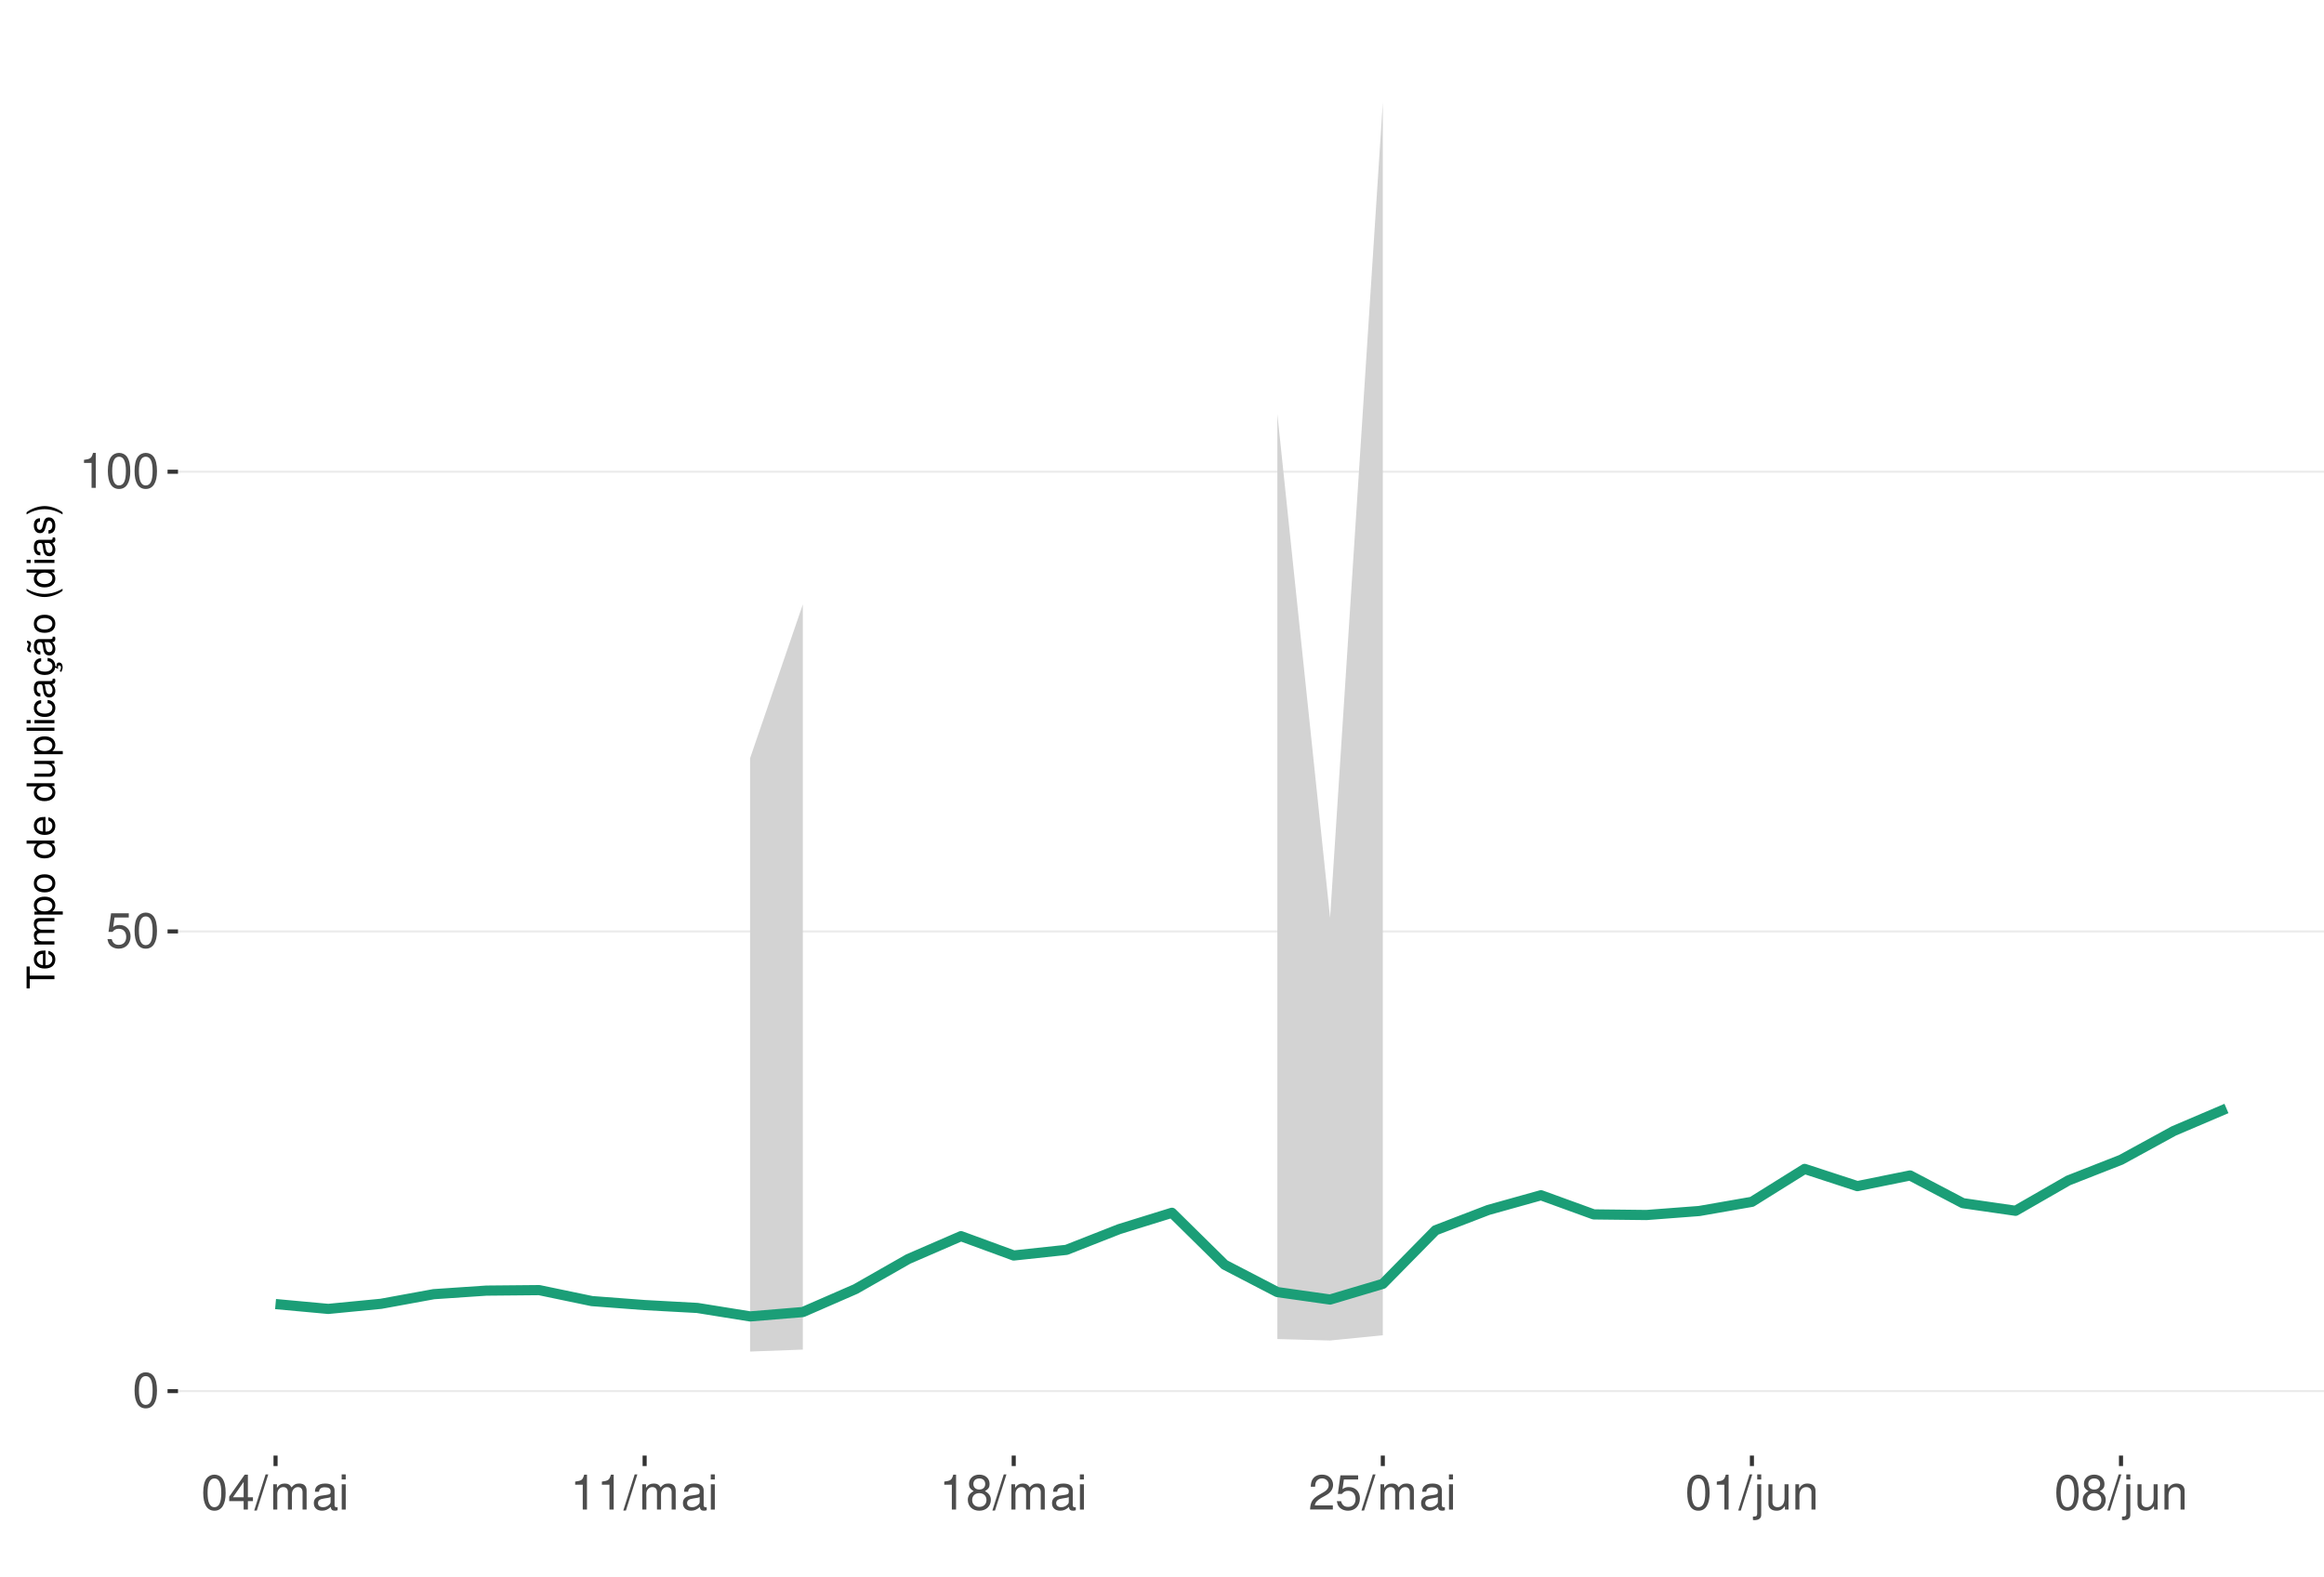
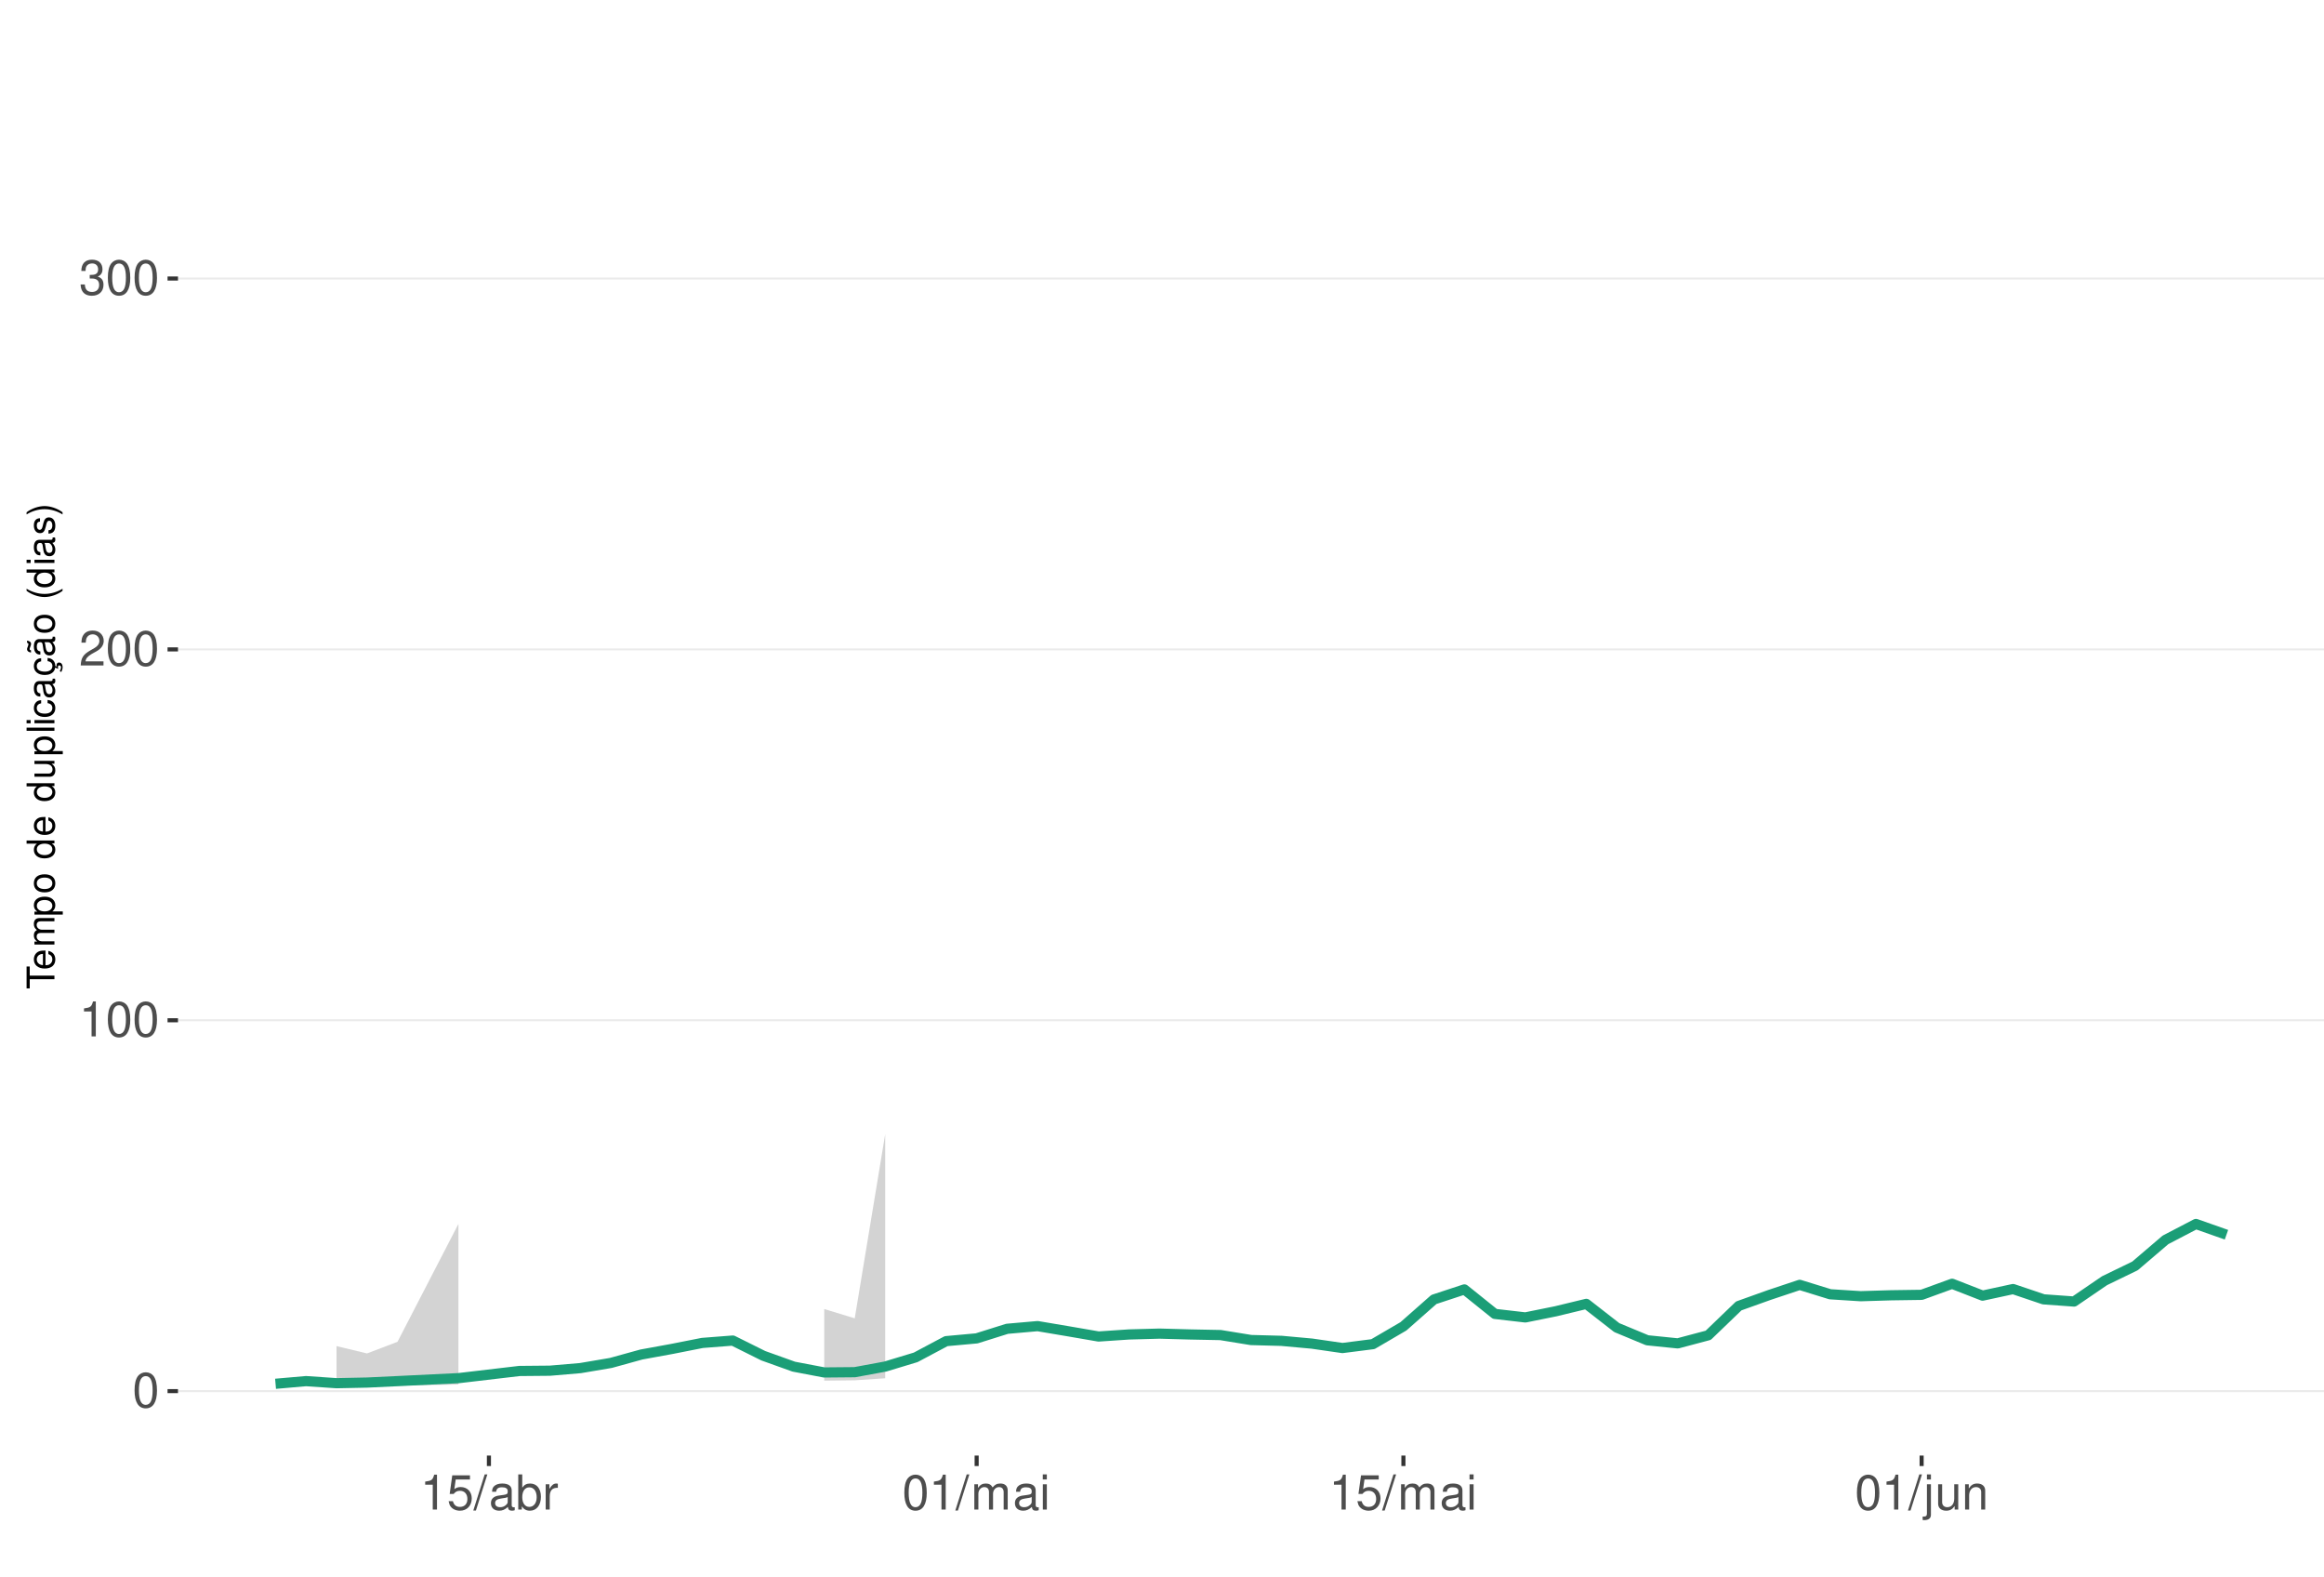
<svg xmlns="http://www.w3.org/2000/svg" xmlns:xlink="http://www.w3.org/1999/xlink" width="609pt" height="413pt" viewBox="0 0 609 413" version="1.1">
  <defs>
    <g>
      <symbol overflow="visible" id="glyph0-0">
        <path style="stroke:none;" d="" />
      </symbol>
      <symbol overflow="visible" id="glyph0-1">
        <path style="stroke:none;" d="M 3.484 -9.156 C 2.641 -9.156 1.891 -8.766 1.422 -8.156 C 0.828 -7.344 0.547 -6.125 0.547 -4.422 C 0.547 -1.344 1.562 0.297 3.484 0.297 C 5.375 0.297 6.422 -1.344 6.422 -4.359 C 6.422 -6.125 6.141 -7.312 5.547 -8.156 C 5.078 -8.781 4.328 -9.156 3.484 -9.156 Z M 3.484 -8.156 C 4.688 -8.156 5.281 -6.938 5.281 -4.453 C 5.281 -1.844 4.703 -0.625 3.453 -0.625 C 2.281 -0.625 1.688 -1.891 1.688 -4.422 C 1.688 -6.938 2.281 -8.156 3.484 -8.156 Z M 3.484 -8.156 " />
      </symbol>
      <symbol overflow="visible" id="glyph0-2">
+         <path style="stroke:none;" d="M 3.281 -6.516 L 3.281 0 L 4.391 0 L 4.391 -9.156 L 3.656 -9.156 C 3.266 -7.75 3.016 -7.562 1.297 -7.328 L 1.297 -6.516 Z M 3.281 -6.516 " />
+       </symbol>
+       <symbol overflow="visible" id="glyph0-3">
+         <path style="stroke:none;" d="M 6.406 -1.094 L 1.688 -1.094 C 1.797 -1.859 2.203 -2.344 3.297 -3.016 L 4.562 -3.719 C 5.828 -4.422 6.469 -5.359 6.469 -6.484 C 6.469 -7.234 6.156 -7.953 5.625 -8.438 C 5.094 -8.922 4.438 -9.156 3.594 -9.156 C 2.453 -9.156 1.609 -8.75 1.109 -7.953 C 0.797 -7.484 0.656 -6.906 0.625 -5.984 L 1.75 -5.984 C 1.781 -6.609 1.859 -6.969 2.016 -7.281 C 2.297 -7.828 2.891 -8.172 3.562 -8.172 C 4.562 -8.172 5.328 -7.438 5.328 -6.453 C 5.328 -5.719 4.906 -5.094 4.109 -4.625 L 2.953 -3.953 C 1.078 -2.875 0.531 -2.016 0.438 -0.016 L 6.406 -0.016 Z M 6.406 -1.094 " />
+       </symbol>
+       <symbol overflow="visible" id="glyph0-4">
+         <path style="stroke:none;" d="M 2.797 -4.219 L 3.406 -4.219 C 4.625 -4.219 5.266 -3.641 5.266 -2.547 C 5.266 -1.391 4.562 -0.703 3.422 -0.703 C 2.188 -0.703 1.594 -1.312 1.516 -2.656 L 0.406 -2.656 C 0.453 -1.922 0.578 -1.438 0.797 -1.031 C 1.266 -0.156 2.141 0.297 3.359 0.297 C 5.219 0.297 6.406 -0.828 6.406 -2.562 C 6.406 -3.719 5.969 -4.359 4.891 -4.734 C 5.719 -5.078 6.141 -5.703 6.141 -6.625 C 6.141 -8.203 5.109 -9.156 3.406 -9.156 C 1.594 -9.156 0.625 -8.141 0.594 -6.203 L 1.703 -6.203 C 1.719 -6.766 1.766 -7.078 1.906 -7.359 C 2.172 -7.875 2.719 -8.172 3.422 -8.172 C 4.406 -8.172 5 -7.578 5 -6.594 C 5 -5.953 4.766 -5.562 4.281 -5.344 C 3.969 -5.219 3.562 -5.156 2.797 -5.156 Z M 2.797 -4.219 " />
+       </symbol>
+       <symbol overflow="visible" id="glyph0-5">
        <path style="stroke:none;" d="M 6.031 -8.969 L 1.391 -8.969 L 0.719 -4.094 L 1.75 -4.094 C 2.266 -4.703 2.703 -4.922 3.406 -4.922 C 4.609 -4.922 5.359 -4.094 5.359 -2.766 C 5.359 -1.484 4.609 -0.703 3.391 -0.703 C 2.422 -0.703 1.828 -1.188 1.562 -2.203 L 0.438 -2.203 C 0.594 -1.469 0.719 -1.109 0.984 -0.781 C 1.5 -0.094 2.406 0.297 3.422 0.297 C 5.234 0.297 6.5 -1.031 6.5 -2.922 C 6.5 -4.703 5.312 -5.906 3.594 -5.906 C 2.969 -5.906 2.453 -5.75 1.938 -5.359 L 2.297 -7.875 L 6.031 -7.875 Z M 6.031 -8.969 " />
      </symbol>
-       <symbol overflow="visible" id="glyph0-3">
-         <path style="stroke:none;" d="M 3.281 -6.516 L 3.281 0 L 4.391 0 L 4.391 -9.156 L 3.656 -9.156 C 3.266 -7.75 3.016 -7.562 1.297 -7.328 L 1.297 -6.516 Z M 3.281 -6.516 " />
-       </symbol>
-       <symbol overflow="visible" id="glyph0-4">
-         <path style="stroke:none;" d="M 4.141 -2.219 L 4.141 0 L 5.25 0 L 5.25 -2.219 L 6.578 -2.219 L 6.578 -3.219 L 5.25 -3.219 L 5.25 -9.156 L 4.422 -9.156 L 0.359 -3.391 L 0.359 -2.219 Z M 4.141 -3.219 L 1.328 -3.219 L 4.141 -7.25 Z M 4.141 -3.219 " />
-       </symbol>
-       <symbol overflow="visible" id="glyph0-5">
+       <symbol overflow="visible" id="glyph0-6">
        <path style="stroke:none;" d="M 2.891 -9.219 L -0.094 0.25 L 0.594 0.25 L 3.594 -9.219 Z M 2.891 -9.219 " />
-       </symbol>
-       <symbol overflow="visible" id="glyph0-6">
-         <path style="stroke:none;" d="M 0.891 -6.625 L 0.891 0 L 1.953 0 L 1.953 -4.156 C 1.953 -5.125 2.641 -5.891 3.5 -5.891 C 4.297 -5.891 4.734 -5.422 4.734 -4.562 L 4.734 0 L 5.797 0 L 5.797 -4.156 C 5.797 -5.125 6.5 -5.891 7.359 -5.891 C 8.125 -5.891 8.578 -5.406 8.578 -4.562 L 8.578 0 L 9.641 0 L 9.641 -4.969 C 9.641 -6.156 8.953 -6.828 7.719 -6.828 C 6.828 -6.828 6.297 -6.562 5.688 -5.812 C 5.297 -6.516 4.766 -6.828 3.891 -6.828 C 3.016 -6.828 2.422 -6.5 1.859 -5.688 L 1.859 -6.625 Z M 0.891 -6.625 " />
      </symbol>
      <symbol overflow="visible" id="glyph0-7">
        <path style="stroke:none;" d="M 6.766 -0.625 C 6.656 -0.594 6.609 -0.594 6.547 -0.594 C 6.172 -0.594 5.969 -0.781 5.969 -1.109 L 5.969 -5.016 C 5.969 -6.188 5.109 -6.828 3.484 -6.828 C 2.5 -6.828 1.734 -6.547 1.281 -6.047 C 0.969 -5.703 0.844 -5.328 0.828 -4.672 L 1.891 -4.672 C 1.969 -5.484 2.453 -5.844 3.438 -5.844 C 4.406 -5.844 4.922 -5.5 4.922 -4.859 L 4.922 -4.578 C 4.906 -4.125 4.688 -3.969 3.828 -3.844 C 2.328 -3.656 2.094 -3.609 1.703 -3.438 C 0.922 -3.109 0.531 -2.531 0.531 -1.672 C 0.531 -0.469 1.359 0.297 2.703 0.297 C 3.547 0.297 4.219 0 4.969 -0.688 C 5.031 0 5.359 0.297 6.047 0.297 C 6.281 0.297 6.422 0.266 6.766 0.172 Z M 4.922 -2.094 C 4.922 -1.734 4.828 -1.516 4.5 -1.234 C 4.078 -0.828 3.562 -0.625 2.938 -0.625 C 2.109 -0.625 1.625 -1.031 1.625 -1.703 C 1.625 -2.391 2.094 -2.75 3.234 -2.906 C 4.359 -3.062 4.562 -3.109 4.922 -3.281 Z M 4.922 -2.094 " />
      </symbol>
      <symbol overflow="visible" id="glyph0-8">
+         <path style="stroke:none;" d="M 0.688 -9.219 L 0.688 0 L 1.625 0 L 1.625 -0.844 C 2.141 -0.078 2.812 0.297 3.734 0.297 C 5.484 0.297 6.625 -1.141 6.625 -3.344 C 6.625 -5.5 5.547 -6.828 3.781 -6.828 C 2.875 -6.828 2.234 -6.484 1.734 -5.734 L 1.734 -9.219 Z M 3.578 -5.828 C 4.766 -5.828 5.516 -4.812 5.516 -3.234 C 5.516 -1.719 4.734 -0.703 3.578 -0.703 C 2.453 -0.703 1.734 -1.703 1.734 -3.266 C 1.734 -4.828 2.453 -5.828 3.578 -5.828 Z M 3.578 -5.828 " />
+       </symbol>
+       <symbol overflow="visible" id="glyph0-9">
+         <path style="stroke:none;" d="M 0.875 -6.625 L 0.875 0 L 1.938 0 L 1.938 -3.438 C 1.953 -5.031 2.609 -5.75 4.062 -5.703 L 4.062 -6.781 C 3.891 -6.812 3.781 -6.828 3.656 -6.828 C 2.969 -6.828 2.453 -6.422 1.844 -5.422 L 1.844 -6.625 Z M 0.875 -6.625 " />
+       </symbol>
+       <symbol overflow="visible" id="glyph0-10">
+         <path style="stroke:none;" d="M 0.891 -6.625 L 0.891 0 L 1.953 0 L 1.953 -4.156 C 1.953 -5.125 2.641 -5.891 3.5 -5.891 C 4.297 -5.891 4.734 -5.422 4.734 -4.562 L 4.734 0 L 5.797 0 L 5.797 -4.156 C 5.797 -5.125 6.5 -5.891 7.359 -5.891 C 8.125 -5.891 8.578 -5.406 8.578 -4.562 L 8.578 0 L 9.641 0 L 9.641 -4.969 C 9.641 -6.156 8.953 -6.828 7.719 -6.828 C 6.828 -6.828 6.297 -6.562 5.688 -5.812 C 5.297 -6.516 4.766 -6.828 3.891 -6.828 C 3.016 -6.828 2.422 -6.5 1.859 -5.688 L 1.859 -6.625 Z M 0.891 -6.625 " />
+       </symbol>
+       <symbol overflow="visible" id="glyph0-11">
        <path style="stroke:none;" d="M 1.891 -6.625 L 0.844 -6.625 L 0.844 0 L 1.891 0 Z M 1.891 -9.219 L 0.828 -9.219 L 0.828 -7.891 L 1.891 -7.891 Z M 1.891 -9.219 " />
      </symbol>
-       <symbol overflow="visible" id="glyph0-9">
-         <path style="stroke:none;" d="M 4.953 -4.828 C 5.891 -5.391 6.172 -5.844 6.172 -6.703 C 6.172 -8.156 5.078 -9.156 3.484 -9.156 C 1.891 -9.156 0.781 -8.156 0.781 -6.719 C 0.781 -5.844 1.078 -5.406 2 -4.828 C 0.969 -4.297 0.469 -3.562 0.469 -2.547 C 0.469 -0.875 1.703 0.297 3.484 0.297 C 5.25 0.297 6.5 -0.875 6.5 -2.547 C 6.5 -3.562 5.984 -4.297 4.953 -4.828 Z M 3.484 -8.156 C 4.422 -8.156 5.031 -7.594 5.031 -6.688 C 5.031 -5.828 4.422 -5.25 3.484 -5.25 C 2.531 -5.25 1.922 -5.828 1.922 -6.703 C 1.922 -7.594 2.531 -8.156 3.484 -8.156 Z M 3.484 -4.312 C 4.594 -4.312 5.359 -3.578 5.359 -2.516 C 5.359 -1.422 4.609 -0.703 3.453 -0.703 C 2.359 -0.703 1.609 -1.438 1.609 -2.5 C 1.609 -3.594 2.359 -4.312 3.484 -4.312 Z M 3.484 -4.312 " />
-       </symbol>
-       <symbol overflow="visible" id="glyph0-10">
-         <path style="stroke:none;" d="M 6.406 -1.094 L 1.688 -1.094 C 1.797 -1.859 2.203 -2.344 3.297 -3.016 L 4.562 -3.719 C 5.828 -4.422 6.469 -5.359 6.469 -6.484 C 6.469 -7.234 6.156 -7.953 5.625 -8.438 C 5.094 -8.922 4.438 -9.156 3.594 -9.156 C 2.453 -9.156 1.609 -8.75 1.109 -7.953 C 0.797 -7.484 0.656 -6.906 0.625 -5.984 L 1.75 -5.984 C 1.781 -6.609 1.859 -6.969 2.016 -7.281 C 2.297 -7.828 2.891 -8.172 3.562 -8.172 C 4.562 -8.172 5.328 -7.438 5.328 -6.453 C 5.328 -5.719 4.906 -5.094 4.109 -4.625 L 2.953 -3.953 C 1.078 -2.875 0.531 -2.016 0.438 -0.016 L 6.406 -0.016 Z M 6.406 -1.094 " />
-       </symbol>
-       <symbol overflow="visible" id="glyph0-11">
+       <symbol overflow="visible" id="glyph0-12">
        <path style="stroke:none;" d="M 0.891 -6.625 L 0.891 0.969 C 0.891 1.625 0.688 1.828 0.031 1.828 C -0.047 1.828 -0.094 1.828 -0.234 1.828 L -0.234 2.719 C -0.094 2.75 -0.031 2.766 0.125 2.766 C 1.312 2.766 1.938 2.297 1.938 1.375 L 1.938 -6.625 Z M 1.938 -9.219 L 0.891 -9.219 L 0.891 -7.891 L 1.938 -7.891 Z M 1.938 -9.219 " />
      </symbol>
-       <symbol overflow="visible" id="glyph0-12">
+       <symbol overflow="visible" id="glyph0-13">
        <path style="stroke:none;" d="M 6.094 0 L 6.094 -6.625 L 5.047 -6.625 L 5.047 -2.875 C 5.047 -1.516 4.344 -0.625 3.234 -0.625 C 2.406 -0.625 1.875 -1.141 1.875 -1.938 L 1.875 -6.625 L 0.828 -6.625 L 0.828 -1.516 C 0.828 -0.422 1.641 0.297 2.938 0.297 C 3.906 0.297 4.531 -0.047 5.156 -0.922 L 5.156 0 Z M 6.094 0 " />
      </symbol>
-       <symbol overflow="visible" id="glyph0-13">
+       <symbol overflow="visible" id="glyph0-14">
        <path style="stroke:none;" d="M 0.891 -6.625 L 0.891 0 L 1.953 0 L 1.953 -3.656 C 1.953 -5.016 2.656 -5.891 3.75 -5.891 C 4.578 -5.891 5.109 -5.391 5.109 -4.594 L 5.109 0 L 6.156 0 L 6.156 -5.016 C 6.156 -6.109 5.344 -6.828 4.062 -6.828 C 3.078 -6.828 2.438 -6.438 1.859 -5.516 L 1.859 -6.625 Z M 0.891 -6.625 " />
      </symbol>
      <symbol overflow="visible" id="glyph1-0">
        <path style="stroke:none;" d="" />
      </symbol>
      <symbol overflow="visible" id="glyph1-1">
        <path style="stroke:none;" d="M -6.469 -3.547 L -6.469 -5.938 L -7.297 -5.938 L -7.297 -0.203 L -6.469 -0.203 L -6.469 -2.609 L 0 -2.609 L 0 -3.547 Z M -6.469 -3.547 " />
      </symbol>
      <symbol overflow="visible" id="glyph1-2">
        <path style="stroke:none;" d="M -2.344 -5.125 C -3.141 -5.125 -3.625 -5.062 -4.016 -4.922 C -4.875 -4.578 -5.391 -3.781 -5.391 -2.797 C -5.391 -1.344 -4.281 -0.406 -2.547 -0.406 C -0.812 -0.406 0.234 -1.297 0.234 -2.781 C 0.234 -3.984 -0.453 -4.812 -1.594 -5.016 L -1.594 -4.188 C -0.906 -3.953 -0.547 -3.484 -0.547 -2.812 C -0.547 -2.281 -0.781 -1.828 -1.219 -1.547 C -1.516 -1.344 -1.812 -1.281 -2.344 -1.266 Z M -3.016 -1.297 C -3.984 -1.359 -4.625 -1.953 -4.625 -2.797 C -4.625 -3.641 -3.953 -4.234 -3.016 -4.234 Z M -3.016 -1.297 " />
      </symbol>
      <symbol overflow="visible" id="glyph1-3">
        <path style="stroke:none;" d="M -5.234 -0.703 L 0 -0.703 L 0 -1.547 L -3.297 -1.547 C -4.047 -1.547 -4.656 -2.094 -4.656 -2.766 C -4.656 -3.391 -4.281 -3.734 -3.609 -3.734 L 0 -3.734 L 0 -4.578 L -3.297 -4.578 C -4.047 -4.578 -4.656 -5.125 -4.656 -5.812 C -4.656 -6.422 -4.266 -6.781 -3.609 -6.781 L 0 -6.781 L 0 -7.625 L -3.938 -7.625 C -4.875 -7.625 -5.391 -7.078 -5.391 -6.094 C -5.391 -5.406 -5.188 -4.984 -4.594 -4.484 C -5.156 -4.188 -5.391 -3.766 -5.391 -3.078 C -5.391 -2.375 -5.125 -1.906 -4.5 -1.469 L -5.234 -1.469 Z M -5.234 -0.703 " />
      </symbol>
      <symbol overflow="visible" id="glyph1-4">
        <path style="stroke:none;" d="M 2.188 -0.547 L 2.188 -1.375 L -0.547 -1.375 C -0.016 -1.812 0.234 -2.312 0.234 -2.984 C 0.234 -4.344 -0.859 -5.234 -2.531 -5.234 C -4.297 -5.234 -5.391 -4.375 -5.391 -2.984 C -5.391 -2.266 -5.062 -1.703 -4.453 -1.312 L -5.234 -1.312 L -5.234 -0.547 Z M -4.609 -2.844 C -4.609 -3.766 -3.797 -4.359 -2.547 -4.359 C -1.359 -4.359 -0.547 -3.75 -0.547 -2.844 C -0.547 -1.953 -1.344 -1.375 -2.578 -1.375 C -3.812 -1.375 -4.609 -1.953 -4.609 -2.844 Z M -4.609 -2.844 " />
      </symbol>
      <symbol overflow="visible" id="glyph1-5">
        <path style="stroke:none;" d="M -5.391 -2.719 C -5.391 -1.234 -4.344 -0.359 -2.578 -0.359 C -0.812 -0.359 0.234 -1.234 0.234 -2.734 C 0.234 -4.203 -0.812 -5.094 -2.547 -5.094 C -4.359 -5.094 -5.391 -4.234 -5.391 -2.719 Z M -4.625 -2.734 C -4.625 -3.672 -3.844 -4.234 -2.547 -4.234 C -1.312 -4.234 -0.547 -3.656 -0.547 -2.734 C -0.547 -1.797 -1.312 -1.234 -2.578 -1.234 C -3.844 -1.234 -4.625 -1.797 -4.625 -2.734 Z M -4.625 -2.734 " />
      </symbol>
      <symbol overflow="visible" id="glyph1-6">
        <path style="stroke:none;" d="" />
      </symbol>
      <symbol overflow="visible" id="glyph1-7">
        <path style="stroke:none;" d="M -7.297 -4.953 L -7.297 -4.125 L -4.578 -4.125 C -5.109 -3.766 -5.391 -3.203 -5.391 -2.516 C -5.391 -1.156 -4.297 -0.266 -2.625 -0.266 C -0.859 -0.266 0.234 -1.125 0.234 -2.547 C 0.234 -3.266 -0.047 -3.766 -0.688 -4.203 L 0 -4.203 L 0 -4.953 Z M -4.609 -2.656 C -4.609 -3.547 -3.812 -4.125 -2.562 -4.125 C -1.344 -4.125 -0.547 -3.547 -0.547 -2.656 C -0.547 -1.734 -1.359 -1.125 -2.578 -1.125 C -3.797 -1.125 -4.609 -1.734 -4.609 -2.656 Z M -4.609 -2.656 " />
      </symbol>
      <symbol overflow="visible" id="glyph1-8">
        <path style="stroke:none;" d="M 0 -4.812 L -5.234 -4.812 L -5.234 -3.984 L -2.266 -3.984 C -1.203 -3.984 -0.5 -3.438 -0.5 -2.562 C -0.5 -1.906 -0.906 -1.484 -1.531 -1.484 L -5.234 -1.484 L -5.234 -0.656 L -1.203 -0.656 C -0.328 -0.656 0.234 -1.297 0.234 -2.312 C 0.234 -3.094 -0.047 -3.578 -0.734 -4.062 L 0 -4.062 Z M 0 -4.812 " />
      </symbol>
      <symbol overflow="visible" id="glyph1-9">
        <path style="stroke:none;" d="M -7.297 -1.516 L -7.297 -0.688 L 0 -0.688 L 0 -1.516 Z M -7.297 -1.516 " />
      </symbol>
      <symbol overflow="visible" id="glyph1-10">
        <path style="stroke:none;" d="M -5.234 -1.5 L -5.234 -0.672 L 0 -0.672 L 0 -1.5 Z M -7.297 -1.5 L -7.297 -0.656 L -6.234 -0.656 L -6.234 -1.5 Z M -7.297 -1.5 " />
      </symbol>
      <symbol overflow="visible" id="glyph1-11">
        <path style="stroke:none;" d="M -3.484 -4.703 C -3.984 -4.672 -4.312 -4.562 -4.609 -4.359 C -5.094 -4 -5.391 -3.375 -5.391 -2.641 C -5.391 -1.219 -4.266 -0.312 -2.531 -0.312 C -0.844 -0.312 0.234 -1.203 0.234 -2.625 C 0.234 -3.875 -0.516 -4.672 -1.797 -4.766 L -1.797 -3.938 C -0.953 -3.797 -0.547 -3.359 -0.547 -2.656 C -0.547 -1.734 -1.297 -1.188 -2.531 -1.188 C -3.844 -1.188 -4.625 -1.719 -4.625 -2.625 C -4.625 -3.328 -4.203 -3.766 -3.484 -3.875 Z M -3.484 -4.703 " />
      </symbol>
      <symbol overflow="visible" id="glyph1-12">
        <path style="stroke:none;" d="M -0.484 -5.344 C -0.469 -5.266 -0.469 -5.219 -0.469 -5.172 C -0.469 -4.875 -0.625 -4.719 -0.875 -4.719 L -3.953 -4.719 C -4.891 -4.719 -5.391 -4.047 -5.391 -2.75 C -5.391 -1.984 -5.172 -1.375 -4.781 -1.016 C -4.516 -0.766 -4.203 -0.672 -3.688 -0.656 L -3.688 -1.484 C -4.328 -1.562 -4.625 -1.938 -4.625 -2.719 C -4.625 -3.484 -4.344 -3.891 -3.844 -3.891 L -3.625 -3.891 C -3.266 -3.875 -3.125 -3.703 -3.047 -3.016 C -2.891 -1.844 -2.844 -1.656 -2.719 -1.344 C -2.453 -0.734 -2 -0.422 -1.312 -0.422 C -0.375 -0.422 0.234 -1.078 0.234 -2.141 C 0.234 -2.797 0 -3.328 -0.547 -3.922 C 0 -3.984 0.234 -4.234 0.234 -4.781 C 0.234 -4.953 0.203 -5.062 0.141 -5.344 Z M -1.656 -3.891 C -1.375 -3.891 -1.203 -3.812 -0.969 -3.562 C -0.656 -3.219 -0.5 -2.812 -0.5 -2.312 C -0.5 -1.672 -0.812 -1.297 -1.344 -1.297 C -1.891 -1.297 -2.172 -1.656 -2.297 -2.547 C -2.422 -3.438 -2.453 -3.609 -2.594 -3.891 Z M -1.656 -3.891 " />
      </symbol>
      <symbol overflow="visible" id="glyph1-13">
        <path style="stroke:none;" d="M 0.234 -2.641 C 0.234 -3.875 -0.547 -4.703 -1.797 -4.766 L -1.797 -3.938 C -0.953 -3.797 -0.531 -3.359 -0.531 -2.656 C -0.531 -1.734 -1.281 -1.188 -2.516 -1.188 C -3.844 -1.188 -4.625 -1.719 -4.625 -2.625 C -4.625 -3.328 -4.203 -3.766 -3.484 -3.875 L -3.484 -4.703 C -3.984 -4.672 -4.312 -4.562 -4.609 -4.359 C -5.094 -4 -5.391 -3.375 -5.391 -2.641 C -5.391 -1.219 -4.266 -0.312 -2.531 -0.312 C -1.469 -0.312 -0.625 -0.672 -0.156 -1.312 C 0.047 -1.594 0.125 -1.812 0.203 -2.25 L 0.922 -1.938 L 0.984 -2.062 C 0.938 -2.188 0.906 -2.25 0.906 -2.375 C 0.906 -2.656 1.047 -2.828 1.281 -2.828 C 1.547 -2.828 1.734 -2.594 1.734 -2.297 C 1.734 -2.031 1.672 -1.844 1.438 -1.406 L 1.406 -1.312 L 1.812 -1.094 C 2.078 -1.75 2.141 -1.953 2.141 -2.344 C 2.141 -3.109 1.781 -3.578 1.203 -3.578 C 0.781 -3.578 0.547 -3.297 0.547 -2.797 C 0.547 -2.703 0.547 -2.641 0.562 -2.516 Z M 0.234 -2.641 " />
      </symbol>
      <symbol overflow="visible" id="glyph1-14">
        <path style="stroke:none;" d="M -0.484 -5.344 C -0.469 -5.266 -0.469 -5.219 -0.469 -5.172 C -0.469 -4.875 -0.625 -4.719 -0.875 -4.719 L -3.953 -4.719 C -4.891 -4.719 -5.391 -4.047 -5.391 -2.75 C -5.391 -1.984 -5.172 -1.375 -4.781 -1.016 C -4.516 -0.766 -4.203 -0.672 -3.688 -0.656 L -3.688 -1.484 C -4.328 -1.562 -4.625 -1.938 -4.625 -2.719 C -4.625 -3.484 -4.344 -3.891 -3.844 -3.891 L -3.625 -3.891 C -3.266 -3.875 -3.125 -3.703 -3.047 -3.016 C -2.891 -1.844 -2.844 -1.656 -2.719 -1.344 C -2.453 -0.734 -2 -0.422 -1.312 -0.422 C -0.375 -0.422 0.234 -1.078 0.234 -2.141 C 0.234 -2.797 0 -3.328 -0.547 -3.922 C 0 -3.984 0.234 -4.234 0.234 -4.781 C 0.234 -4.953 0.203 -5.062 0.141 -5.344 Z M -1.656 -3.891 C -1.375 -3.891 -1.203 -3.812 -0.969 -3.562 C -0.656 -3.219 -0.5 -2.812 -0.5 -2.312 C -0.5 -1.672 -0.812 -1.297 -1.344 -1.297 C -1.891 -1.297 -2.172 -1.656 -2.297 -2.547 C -2.422 -3.438 -2.453 -3.609 -2.594 -3.891 Z M -7.172 -3.75 C -6.922 -3.672 -6.812 -3.547 -6.812 -3.375 C -6.812 -3.25 -6.875 -2.984 -6.984 -2.734 C -7.156 -2.312 -7.172 -2.25 -7.172 -2.047 C -7.172 -1.594 -6.797 -1.297 -6.141 -1.188 L -6.141 -1.766 C -6.375 -1.812 -6.5 -1.938 -6.5 -2.094 C -6.5 -2.203 -6.469 -2.344 -6.375 -2.578 C -6.156 -3.156 -6.125 -3.234 -6.125 -3.438 C -6.125 -3.922 -6.484 -4.219 -7.172 -4.312 Z M -7.172 -3.75 " />
      </symbol>
      <symbol overflow="visible" id="glyph1-15">
        <path style="stroke:none;" d="M -7.297 -2.359 C -5.984 -1.359 -4.156 -0.734 -2.594 -0.734 C -1.016 -0.734 0.812 -1.359 2.125 -2.359 L 2.125 -2.906 C 0.688 -2.031 -0.984 -1.547 -2.594 -1.547 C -4.188 -1.547 -5.875 -2.031 -7.297 -2.906 Z M -7.297 -2.359 " />
      </symbol>
      <symbol overflow="visible" id="glyph1-16">
        <path style="stroke:none;" d="M -3.781 -4.375 C -4.812 -4.375 -5.391 -3.688 -5.391 -2.484 C -5.391 -1.266 -4.766 -0.469 -3.797 -0.469 C -2.969 -0.469 -2.578 -0.891 -2.281 -2.125 L -2.094 -2.906 C -1.953 -3.484 -1.734 -3.719 -1.375 -3.719 C -0.875 -3.719 -0.547 -3.234 -0.547 -2.5 C -0.547 -2.047 -0.672 -1.672 -0.891 -1.453 C -1.047 -1.328 -1.188 -1.266 -1.562 -1.219 L -1.562 -0.344 C -0.344 -0.375 0.234 -1.062 0.234 -2.438 C 0.234 -3.75 -0.422 -4.594 -1.438 -4.594 C -2.203 -4.594 -2.641 -4.156 -2.891 -3.109 L -3.078 -2.312 C -3.234 -1.625 -3.453 -1.344 -3.828 -1.344 C -4.312 -1.344 -4.625 -1.766 -4.625 -2.453 C -4.625 -3.125 -4.328 -3.484 -3.781 -3.5 Z M -3.781 -4.375 " />
      </symbol>
      <symbol overflow="visible" id="glyph1-17">
        <path style="stroke:none;" d="M 2.125 -0.938 C 0.812 -1.938 -1.016 -2.562 -2.578 -2.562 C -4.156 -2.562 -5.984 -1.938 -7.297 -0.938 L -7.297 -0.375 C -5.859 -1.266 -4.188 -1.75 -2.578 -1.75 C -0.984 -1.75 0.703 -1.266 2.125 -0.375 Z M 2.125 -0.938 " />
      </symbol>
    </g>
    <clipPath id="clip1">
      <path d="M 46.645 9.961 L 609 9.961 L 609 381.328 L 46.645 381.328 Z M 46.645 9.961 " />
    </clipPath>
    <clipPath id="clip2">
      <path d="M 46.645 364 L 609 364 L 609 365 L 46.645 365 Z M 46.645 364 " />
    </clipPath>
    <clipPath id="clip3">
-       <path d="M 46.645 243 L 609 243 L 609 245 L 46.645 245 Z M 46.645 243 " />
+       <path d="M 46.645 267 L 609 267 L 609 268 L 46.645 268 Z M 46.645 267 " />
    </clipPath>
    <clipPath id="clip4">
-       <path d="M 46.645 123 L 609 123 L 609 124 L 46.645 124 Z M 46.645 123 " />
+       <path d="M 46.645 169 L 609 169 L 609 171 L 46.645 171 Z M 46.645 169 " />
+     </clipPath>
+     <clipPath id="clip5">
+       <path d="M 46.645 72 L 609 72 L 609 74 L 46.645 74 Z M 46.645 72 " />
    </clipPath>
  </defs>
  <g id="surface349">
    <rect x="0" y="0" width="609" height="413" style="fill:rgb(100%,100%,100%);fill-opacity:1;stroke:none;" />
    <rect x="0" y="0" width="609" height="413" style="fill:rgb(100%,100%,100%);fill-opacity:1;stroke:none;" />
    <path style="fill:none;stroke-width:1.067;stroke-linecap:round;stroke-linejoin:round;stroke:rgb(100%,100%,100%);stroke-opacity:1;stroke-miterlimit:10;" d="M 0 413 L 609 413 L 609 0 L 0 0 Z M 0 413 " />
    <g clip-path="url(#clip1)" clip-rule="nonzero">
      <path style=" stroke:none;fill-rule:nonzero;fill:rgb(100%,100%,100%);fill-opacity:1;" d="M 46.645 381.328 L 609 381.328 L 609 9.961 L 46.645 9.961 Z M 46.645 381.328 " />
    </g>
    <g clip-path="url(#clip2)" clip-rule="nonzero">
      <path style="fill:none;stroke-width:0.533;stroke-linecap:butt;stroke-linejoin:round;stroke:rgb(92.157%,92.157%,92.157%);stroke-opacity:1;stroke-miterlimit:10;" d="M 46.645 364.449 L 609 364.449 " />
    </g>
    <g clip-path="url(#clip3)" clip-rule="nonzero">
-       <path style="fill:none;stroke-width:0.533;stroke-linecap:butt;stroke-linejoin:round;stroke:rgb(92.157%,92.157%,92.157%);stroke-opacity:1;stroke-miterlimit:10;" d="M 46.645 244.016 L 609 244.016 " />
+       <path style="fill:none;stroke-width:0.533;stroke-linecap:butt;stroke-linejoin:round;stroke:rgb(92.157%,92.157%,92.157%);stroke-opacity:1;stroke-miterlimit:10;" d="M 46.645 267.289 L 609 267.289 " />
    </g>
    <g clip-path="url(#clip4)" clip-rule="nonzero">
-       <path style="fill:none;stroke-width:0.533;stroke-linecap:butt;stroke-linejoin:round;stroke:rgb(92.157%,92.157%,92.157%);stroke-opacity:1;stroke-miterlimit:10;" d="M 46.645 123.582 L 609 123.582 " />
-     </g>
-     <path style=" stroke:none;fill-rule:nonzero;fill:rgb(82.745%,82.745%,82.745%);fill-opacity:1;" d="M 196.559 198.637 L 210.379 158.348 L 210.379 353.57 L 196.559 354.078 Z M 196.559 198.637 " />
-     <path style=" stroke:none;fill-rule:nonzero;fill:rgb(82.745%,82.745%,82.745%);fill-opacity:1;" d="M 334.73 108.465 L 348.547 240.48 L 362.363 26.844 L 362.363 349.809 L 348.547 351.188 L 334.73 350.805 Z M 334.73 108.465 " />
-     <path style="fill:none;stroke-width:2.667;stroke-linecap:butt;stroke-linejoin:round;stroke:rgb(10.588%,61.961%,46.667%);stroke-opacity:1;stroke-miterlimit:10;" d="M 72.207 341.641 L 86.023 342.91 L 99.84 341.574 L 113.656 339.051 L 127.477 338.117 L 141.293 337.988 L 155.109 340.863 L 168.926 341.906 L 182.742 342.66 L 196.559 344.879 L 210.379 343.734 L 224.195 337.711 L 238.012 329.84 L 251.828 323.852 L 265.645 328.918 L 279.461 327.441 L 293.281 322.012 L 307.098 317.727 L 320.914 331.336 L 334.73 338.504 L 348.547 340.457 L 362.363 336.348 L 376.184 322.305 L 390 316.992 L 403.816 313.133 L 417.633 318.152 L 431.449 318.312 L 445.27 317.266 L 459.086 314.855 L 472.902 306.234 L 486.719 310.746 L 500.535 307.949 L 514.352 315.207 L 528.172 317.203 L 541.988 309.266 L 555.805 303.848 L 569.621 296.297 L 583.438 290.402 " />
+       <path style="fill:none;stroke-width:0.533;stroke-linecap:butt;stroke-linejoin:round;stroke:rgb(92.157%,92.157%,92.157%);stroke-opacity:1;stroke-miterlimit:10;" d="M 46.645 170.129 L 609 170.129 " />
+     </g>
+     <g clip-path="url(#clip5)" clip-rule="nonzero">
+       <path style="fill:none;stroke-width:0.533;stroke-linecap:butt;stroke-linejoin:round;stroke:rgb(92.157%,92.157%,92.157%);stroke-opacity:1;stroke-miterlimit:10;" d="M 46.645 72.965 L 609 72.965 " />
+     </g>
+     <path style=" stroke:none;fill-rule:nonzero;fill:rgb(82.745%,82.745%,82.745%);fill-opacity:1;" d="M 88.184 352.656 L 96.172 354.574 L 104.16 351.535 L 120.133 320.637 L 120.133 362.707 L 104.16 363.02 L 96.172 363.219 L 88.184 363.348 Z M 88.184 352.656 " />
+     <path style=" stroke:none;fill-rule:nonzero;fill:rgb(82.745%,82.745%,82.745%);fill-opacity:1;" d="M 215.992 342.941 L 223.98 345.379 L 231.965 297.129 L 231.965 361.082 L 223.98 361.613 L 215.992 361.707 Z M 215.992 342.941 " />
+     <path style="fill:none;stroke-width:2.667;stroke-linecap:butt;stroke-linejoin:round;stroke:rgb(10.588%,61.961%,46.667%);stroke-opacity:1;stroke-miterlimit:10;" d="M 72.207 362.527 L 80.195 361.828 L 88.184 362.371 L 96.172 362.207 L 104.16 361.828 L 120.133 361.051 L 136.109 359.172 L 144.098 359.098 L 152.086 358.418 L 160.074 357.066 L 168.062 354.859 L 176.051 353.402 L 184.039 351.824 L 192.027 351.203 L 200.016 355.176 L 208.004 358.039 L 215.992 359.559 L 223.98 359.488 L 231.965 358.016 L 239.953 355.602 L 247.941 351.355 L 255.93 350.629 L 263.918 348.121 L 271.906 347.418 L 279.895 348.766 L 287.883 350.141 L 295.871 349.602 L 303.859 349.383 L 311.848 349.605 L 319.836 349.762 L 327.824 351.062 L 335.809 351.277 L 343.797 352.004 L 351.785 353.16 L 359.773 352.141 L 367.762 347.477 L 375.75 340.438 L 383.738 337.805 L 391.727 344.219 L 399.715 345.141 L 407.703 343.527 L 415.691 341.594 L 423.68 347.812 L 431.668 351.129 L 439.656 351.941 L 447.641 349.82 L 455.629 342.133 L 463.617 339.273 L 471.605 336.609 L 479.594 339.074 L 487.582 339.582 L 495.57 339.34 L 503.559 339.223 L 511.547 336.32 L 519.535 339.434 L 527.523 337.707 L 535.512 340.402 L 543.5 340.977 L 551.488 335.523 L 559.473 331.648 L 567.461 324.824 L 575.449 320.66 L 583.438 323.477 " />
    <g style="fill:rgb(30.196%,30.196%,30.196%);fill-opacity:1;">
      <use xlink:href="#glyph0-1" x="34.715" y="368.671" />
    </g>
    <g style="fill:rgb(30.196%,30.196%,30.196%);fill-opacity:1;">
-       <use xlink:href="#glyph0-2" x="27.715" y="248.237" />
-       <use xlink:href="#glyph0-1" x="34.715" y="248.237" />
-     </g>
-     <g style="fill:rgb(30.196%,30.196%,30.196%);fill-opacity:1;">
-       <use xlink:href="#glyph0-3" x="20.715" y="127.804" />
-       <use xlink:href="#glyph0-1" x="27.715" y="127.804" />
-       <use xlink:href="#glyph0-1" x="34.715" y="127.804" />
+       <use xlink:href="#glyph0-2" x="20.715" y="271.511" />
+       <use xlink:href="#glyph0-1" x="27.715" y="271.511" />
+       <use xlink:href="#glyph0-1" x="34.715" y="271.511" />
+     </g>
+     <g style="fill:rgb(30.196%,30.196%,30.196%);fill-opacity:1;">
+       <use xlink:href="#glyph0-3" x="20.715" y="174.351" />
+       <use xlink:href="#glyph0-1" x="27.715" y="174.351" />
+       <use xlink:href="#glyph0-1" x="34.715" y="174.351" />
+     </g>
+     <g style="fill:rgb(30.196%,30.196%,30.196%);fill-opacity:1;">
+       <use xlink:href="#glyph0-4" x="20.715" y="77.187" />
+       <use xlink:href="#glyph0-1" x="27.715" y="77.187" />
+       <use xlink:href="#glyph0-1" x="34.715" y="77.187" />
    </g>
    <path style="fill:none;stroke-width:1.067;stroke-linecap:butt;stroke-linejoin:round;stroke:rgb(20%,20%,20%);stroke-opacity:1;stroke-miterlimit:10;" d="M 43.906 364.449 L 46.645 364.449 " />
-     <path style="fill:none;stroke-width:1.067;stroke-linecap:butt;stroke-linejoin:round;stroke:rgb(20%,20%,20%);stroke-opacity:1;stroke-miterlimit:10;" d="M 43.906 244.016 L 46.645 244.016 " />
-     <path style="fill:none;stroke-width:1.067;stroke-linecap:butt;stroke-linejoin:round;stroke:rgb(20%,20%,20%);stroke-opacity:1;stroke-miterlimit:10;" d="M 43.906 123.582 L 46.645 123.582 " />
-     <path style="fill:none;stroke-width:1.067;stroke-linecap:butt;stroke-linejoin:round;stroke:rgb(20%,20%,20%);stroke-opacity:1;stroke-miterlimit:10;" d="M 72.207 384.07 L 72.207 381.328 " />
-     <path style="fill:none;stroke-width:1.067;stroke-linecap:butt;stroke-linejoin:round;stroke:rgb(20%,20%,20%);stroke-opacity:1;stroke-miterlimit:10;" d="M 168.926 384.07 L 168.926 381.328 " />
-     <path style="fill:none;stroke-width:1.067;stroke-linecap:butt;stroke-linejoin:round;stroke:rgb(20%,20%,20%);stroke-opacity:1;stroke-miterlimit:10;" d="M 265.645 384.07 L 265.645 381.328 " />
-     <path style="fill:none;stroke-width:1.067;stroke-linecap:butt;stroke-linejoin:round;stroke:rgb(20%,20%,20%);stroke-opacity:1;stroke-miterlimit:10;" d="M 362.363 384.07 L 362.363 381.328 " />
-     <path style="fill:none;stroke-width:1.067;stroke-linecap:butt;stroke-linejoin:round;stroke:rgb(20%,20%,20%);stroke-opacity:1;stroke-miterlimit:10;" d="M 459.086 384.07 L 459.086 381.328 " />
-     <path style="fill:none;stroke-width:1.067;stroke-linecap:butt;stroke-linejoin:round;stroke:rgb(20%,20%,20%);stroke-opacity:1;stroke-miterlimit:10;" d="M 555.805 384.07 L 555.805 381.328 " />
-     <g style="fill:rgb(30.196%,30.196%,30.196%);fill-opacity:1;">
-       <use xlink:href="#glyph0-1" x="52.707" y="395.483" />
-       <use xlink:href="#glyph0-4" x="59.707" y="395.483" />
-       <use xlink:href="#glyph0-5" x="66.707" y="395.483" />
-       <use xlink:href="#glyph0-6" x="70.707" y="395.483" />
-       <use xlink:href="#glyph0-7" x="81.707" y="395.483" />
-       <use xlink:href="#glyph0-8" x="88.707" y="395.483" />
-     </g>
-     <g style="fill:rgb(30.196%,30.196%,30.196%);fill-opacity:1;">
-       <use xlink:href="#glyph0-3" x="149.426" y="395.483" />
-       <use xlink:href="#glyph0-3" x="156.426" y="395.483" />
-       <use xlink:href="#glyph0-5" x="163.426" y="395.483" />
-       <use xlink:href="#glyph0-6" x="167.426" y="395.483" />
-       <use xlink:href="#glyph0-7" x="178.426" y="395.483" />
-       <use xlink:href="#glyph0-8" x="185.426" y="395.483" />
-     </g>
-     <g style="fill:rgb(30.196%,30.196%,30.196%);fill-opacity:1;">
-       <use xlink:href="#glyph0-3" x="246.145" y="395.483" />
-       <use xlink:href="#glyph0-9" x="253.145" y="395.483" />
-       <use xlink:href="#glyph0-5" x="260.145" y="395.483" />
-       <use xlink:href="#glyph0-6" x="264.145" y="395.483" />
-       <use xlink:href="#glyph0-7" x="275.145" y="395.483" />
-       <use xlink:href="#glyph0-8" x="282.145" y="395.483" />
-     </g>
-     <g style="fill:rgb(30.196%,30.196%,30.196%);fill-opacity:1;">
-       <use xlink:href="#glyph0-10" x="342.863" y="395.483" />
-       <use xlink:href="#glyph0-2" x="349.863" y="395.483" />
-       <use xlink:href="#glyph0-5" x="356.863" y="395.483" />
-       <use xlink:href="#glyph0-6" x="360.863" y="395.483" />
-       <use xlink:href="#glyph0-7" x="371.863" y="395.483" />
-       <use xlink:href="#glyph0-8" x="378.863" y="395.483" />
-     </g>
-     <g style="fill:rgb(30.196%,30.196%,30.196%);fill-opacity:1;">
-       <use xlink:href="#glyph0-1" x="441.586" y="395.483" />
-       <use xlink:href="#glyph0-3" x="448.586" y="395.483" />
-       <use xlink:href="#glyph0-5" x="455.586" y="395.483" />
-       <use xlink:href="#glyph0-11" x="459.586" y="395.483" />
-       <use xlink:href="#glyph0-12" x="462.586" y="395.483" />
-       <use xlink:href="#glyph0-13" x="469.586" y="395.483" />
-     </g>
-     <g style="fill:rgb(30.196%,30.196%,30.196%);fill-opacity:1;">
-       <use xlink:href="#glyph0-1" x="538.305" y="395.483" />
-       <use xlink:href="#glyph0-9" x="545.305" y="395.483" />
-       <use xlink:href="#glyph0-5" x="552.305" y="395.483" />
-       <use xlink:href="#glyph0-11" x="556.305" y="395.483" />
-       <use xlink:href="#glyph0-12" x="559.305" y="395.483" />
-       <use xlink:href="#glyph0-13" x="566.305" y="395.483" />
+     <path style="fill:none;stroke-width:1.067;stroke-linecap:butt;stroke-linejoin:round;stroke:rgb(20%,20%,20%);stroke-opacity:1;stroke-miterlimit:10;" d="M 43.906 267.289 L 46.645 267.289 " />
+     <path style="fill:none;stroke-width:1.067;stroke-linecap:butt;stroke-linejoin:round;stroke:rgb(20%,20%,20%);stroke-opacity:1;stroke-miterlimit:10;" d="M 43.906 170.129 L 46.645 170.129 " />
+     <path style="fill:none;stroke-width:1.067;stroke-linecap:butt;stroke-linejoin:round;stroke:rgb(20%,20%,20%);stroke-opacity:1;stroke-miterlimit:10;" d="M 43.906 72.965 L 46.645 72.965 " />
+     <path style="fill:none;stroke-width:1.067;stroke-linecap:butt;stroke-linejoin:round;stroke:rgb(20%,20%,20%);stroke-opacity:1;stroke-miterlimit:10;" d="M 128.121 384.07 L 128.121 381.328 " />
+     <path style="fill:none;stroke-width:1.067;stroke-linecap:butt;stroke-linejoin:round;stroke:rgb(20%,20%,20%);stroke-opacity:1;stroke-miterlimit:10;" d="M 255.93 384.07 L 255.93 381.328 " />
+     <path style="fill:none;stroke-width:1.067;stroke-linecap:butt;stroke-linejoin:round;stroke:rgb(20%,20%,20%);stroke-opacity:1;stroke-miterlimit:10;" d="M 367.762 384.07 L 367.762 381.328 " />
+     <path style="fill:none;stroke-width:1.067;stroke-linecap:butt;stroke-linejoin:round;stroke:rgb(20%,20%,20%);stroke-opacity:1;stroke-miterlimit:10;" d="M 503.559 384.07 L 503.559 381.328 " />
+     <g style="fill:rgb(30.196%,30.196%,30.196%);fill-opacity:1;">
+       <use xlink:href="#glyph0-2" x="110.121" y="395.483" />
+       <use xlink:href="#glyph0-5" x="117.121" y="395.483" />
+       <use xlink:href="#glyph0-6" x="124.121" y="395.483" />
+       <use xlink:href="#glyph0-7" x="128.121" y="395.483" />
+       <use xlink:href="#glyph0-8" x="135.121" y="395.483" />
+       <use xlink:href="#glyph0-9" x="142.121" y="395.483" />
+     </g>
+     <g style="fill:rgb(30.196%,30.196%,30.196%);fill-opacity:1;">
+       <use xlink:href="#glyph0-1" x="236.43" y="395.483" />
+       <use xlink:href="#glyph0-2" x="243.43" y="395.483" />
+       <use xlink:href="#glyph0-6" x="250.43" y="395.483" />
+       <use xlink:href="#glyph0-10" x="254.43" y="395.483" />
+       <use xlink:href="#glyph0-7" x="265.43" y="395.483" />
+       <use xlink:href="#glyph0-11" x="272.43" y="395.483" />
+     </g>
+     <g style="fill:rgb(30.196%,30.196%,30.196%);fill-opacity:1;">
+       <use xlink:href="#glyph0-2" x="348.262" y="395.483" />
+       <use xlink:href="#glyph0-5" x="355.262" y="395.483" />
+       <use xlink:href="#glyph0-6" x="362.262" y="395.483" />
+       <use xlink:href="#glyph0-10" x="366.262" y="395.483" />
+       <use xlink:href="#glyph0-7" x="377.262" y="395.483" />
+       <use xlink:href="#glyph0-11" x="384.262" y="395.483" />
+     </g>
+     <g style="fill:rgb(30.196%,30.196%,30.196%);fill-opacity:1;">
+       <use xlink:href="#glyph0-1" x="486.059" y="395.483" />
+       <use xlink:href="#glyph0-2" x="493.059" y="395.483" />
+       <use xlink:href="#glyph0-6" x="500.059" y="395.483" />
+       <use xlink:href="#glyph0-12" x="504.059" y="395.483" />
+       <use xlink:href="#glyph0-13" x="507.059" y="395.483" />
+       <use xlink:href="#glyph0-14" x="514.059" y="395.483" />
    </g>
    <g style="fill:rgb(0%,0%,0%);fill-opacity:1;">
      <use xlink:href="#glyph1-1" x="14.263" y="259.145" />
      <use xlink:href="#glyph1-2" x="14.263" y="254.145" />
      <use xlink:href="#glyph1-3" x="14.263" y="248.145" />
      <use xlink:href="#glyph1-4" x="14.263" y="240.145" />
      <use xlink:href="#glyph1-5" x="14.263" y="234.145" />
      <use xlink:href="#glyph1-6" x="14.263" y="228.145" />
      <use xlink:href="#glyph1-7" x="14.263" y="225.145" />
      <use xlink:href="#glyph1-2" x="14.263" y="219.145" />
      <use xlink:href="#glyph1-6" x="14.263" y="213.145" />
      <use xlink:href="#glyph1-7" x="14.263" y="210.145" />
      <use xlink:href="#glyph1-8" x="14.263" y="204.145" />
      <use xlink:href="#glyph1-4" x="14.263" y="198.145" />
      <use xlink:href="#glyph1-9" x="14.263" y="192.145" />
      <use xlink:href="#glyph1-10" x="14.263" y="190.145" />
      <use xlink:href="#glyph1-11" x="14.263" y="188.145" />
      <use xlink:href="#glyph1-12" x="14.263" y="183.145" />
      <use xlink:href="#glyph1-13" x="14.263" y="177.145" />
      <use xlink:href="#glyph1-14" x="14.263" y="172.145" />
      <use xlink:href="#glyph1-5" x="14.263" y="166.145" />
      <use xlink:href="#glyph1-6" x="14.263" y="160.145" />
      <use xlink:href="#glyph1-15" x="14.263" y="157.145" />
      <use xlink:href="#glyph1-7" x="14.263" y="154.145" />
      <use xlink:href="#glyph1-10" x="14.263" y="148.145" />
      <use xlink:href="#glyph1-12" x="14.263" y="146.145" />
      <use xlink:href="#glyph1-16" x="14.263" y="140.145" />
      <use xlink:href="#glyph1-17" x="14.263" y="135.145" />
    </g>
  </g>
</svg>
